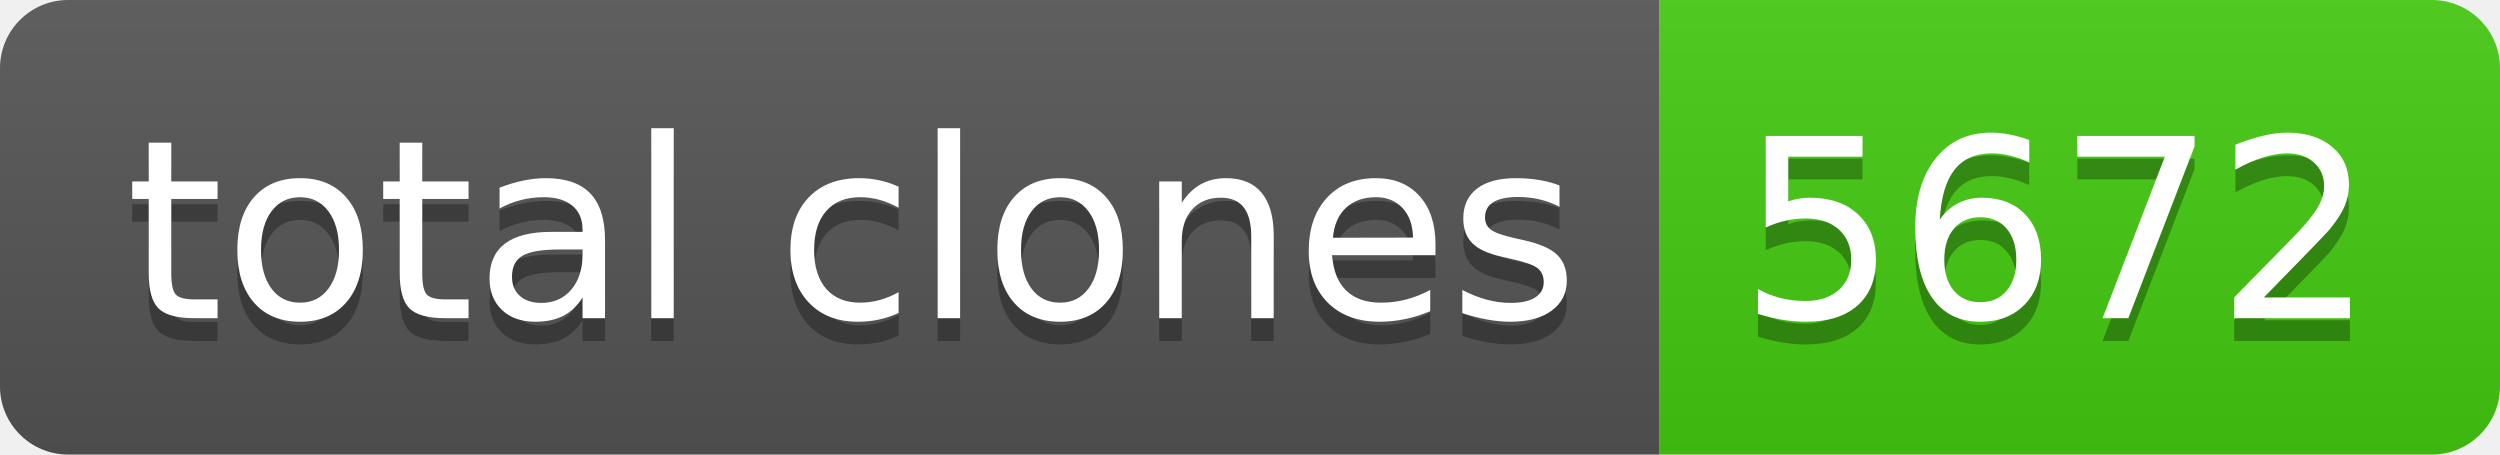
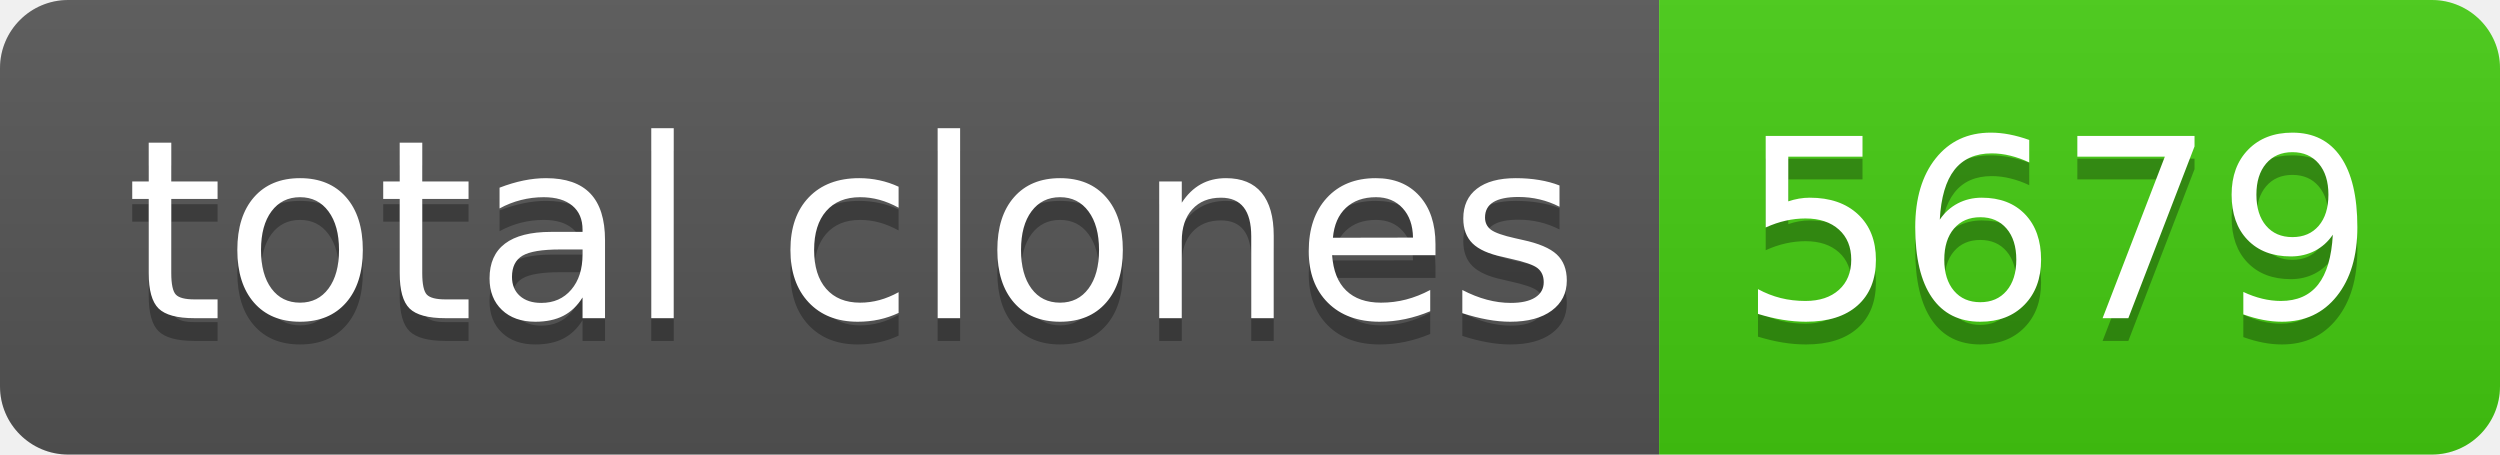
- <svg xmlns="http://www.w3.org/2000/svg" width="110" height="20" role="img" aria-label="total clones: 5672">
+ <svg xmlns="http://www.w3.org/2000/svg" width="110" height="20" role="img" aria-label="total clones: 5679">
  <linearGradient id="s" x2="0" y2="100%">
    <stop offset="0" stop-color="#bbb" stop-opacity=".1" />
    <stop offset="1" stop-opacity=".1" />
  </linearGradient>
  <clipPath id="r">
    <rect width="110" height="20" rx="3" fill="#fff" />
  </clipPath>
  <g clip-path="url(#r)">
    <rect width="73" height="20" fill="#555" />
    <rect x="73" width="37" height="20" fill="#4c1" />
    <rect width="110" height="20" fill="url(#s)" />
  </g>
  <g fill="#fff" text-anchor="middle" font-family="Verdana,Geneva,DejaVu Sans,sans-serif" text-rendering="geometricPrecision" font-size="110">
    <text aria-hidden="true" x="375" y="150" fill="#010101" fill-opacity=".3" transform="scale(.1)" textLength="630">total clones</text>
    <text x="375" y="140" transform="scale(.1)" fill="#fff" textLength="630">total clones</text>
-     <text aria-hidden="true" x="905" y="150" fill="#010101" fill-opacity=".3" transform="scale(.1)" textLength="270">5672</text>
-     <text x="905" y="140" transform="scale(.1)" fill="#fff" textLength="270">5672</text>
+     <text aria-hidden="true" x="905" y="150" fill="#010101" fill-opacity=".3" transform="scale(.1)" textLength="270">5679</text>
+     <text x="905" y="140" transform="scale(.1)" fill="#fff" textLength="270">5679</text>
  </g>
</svg>
